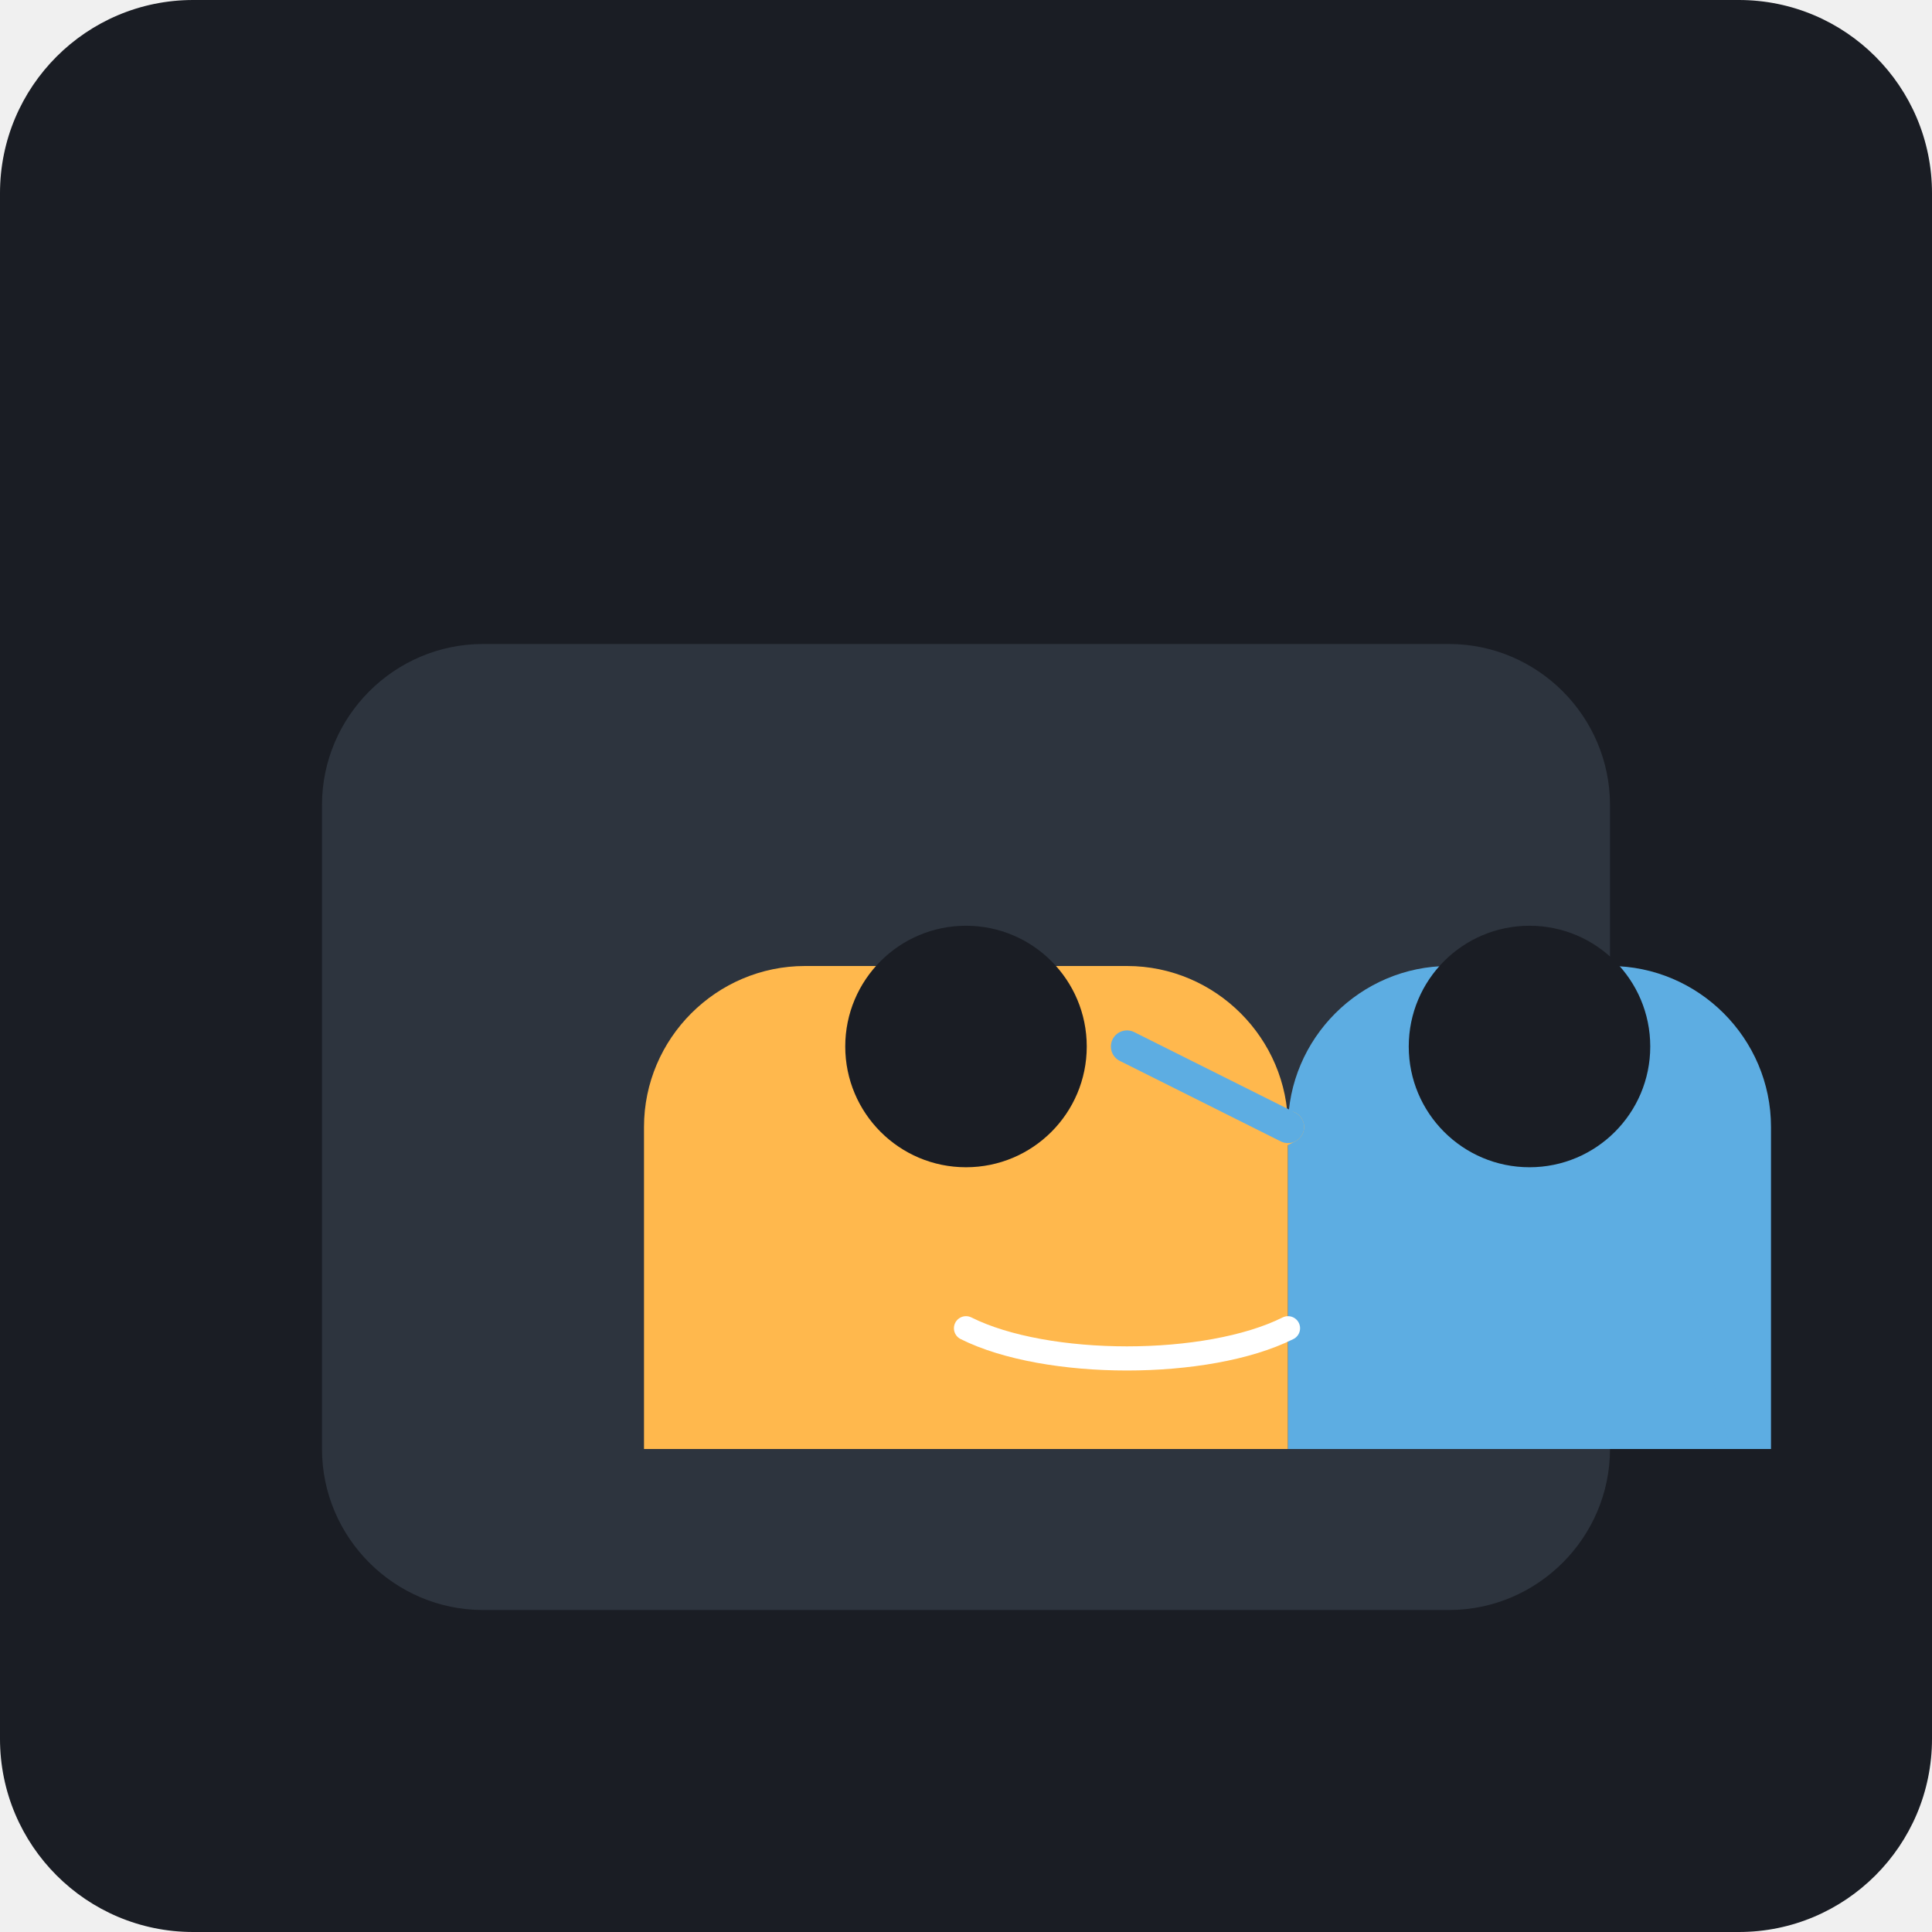
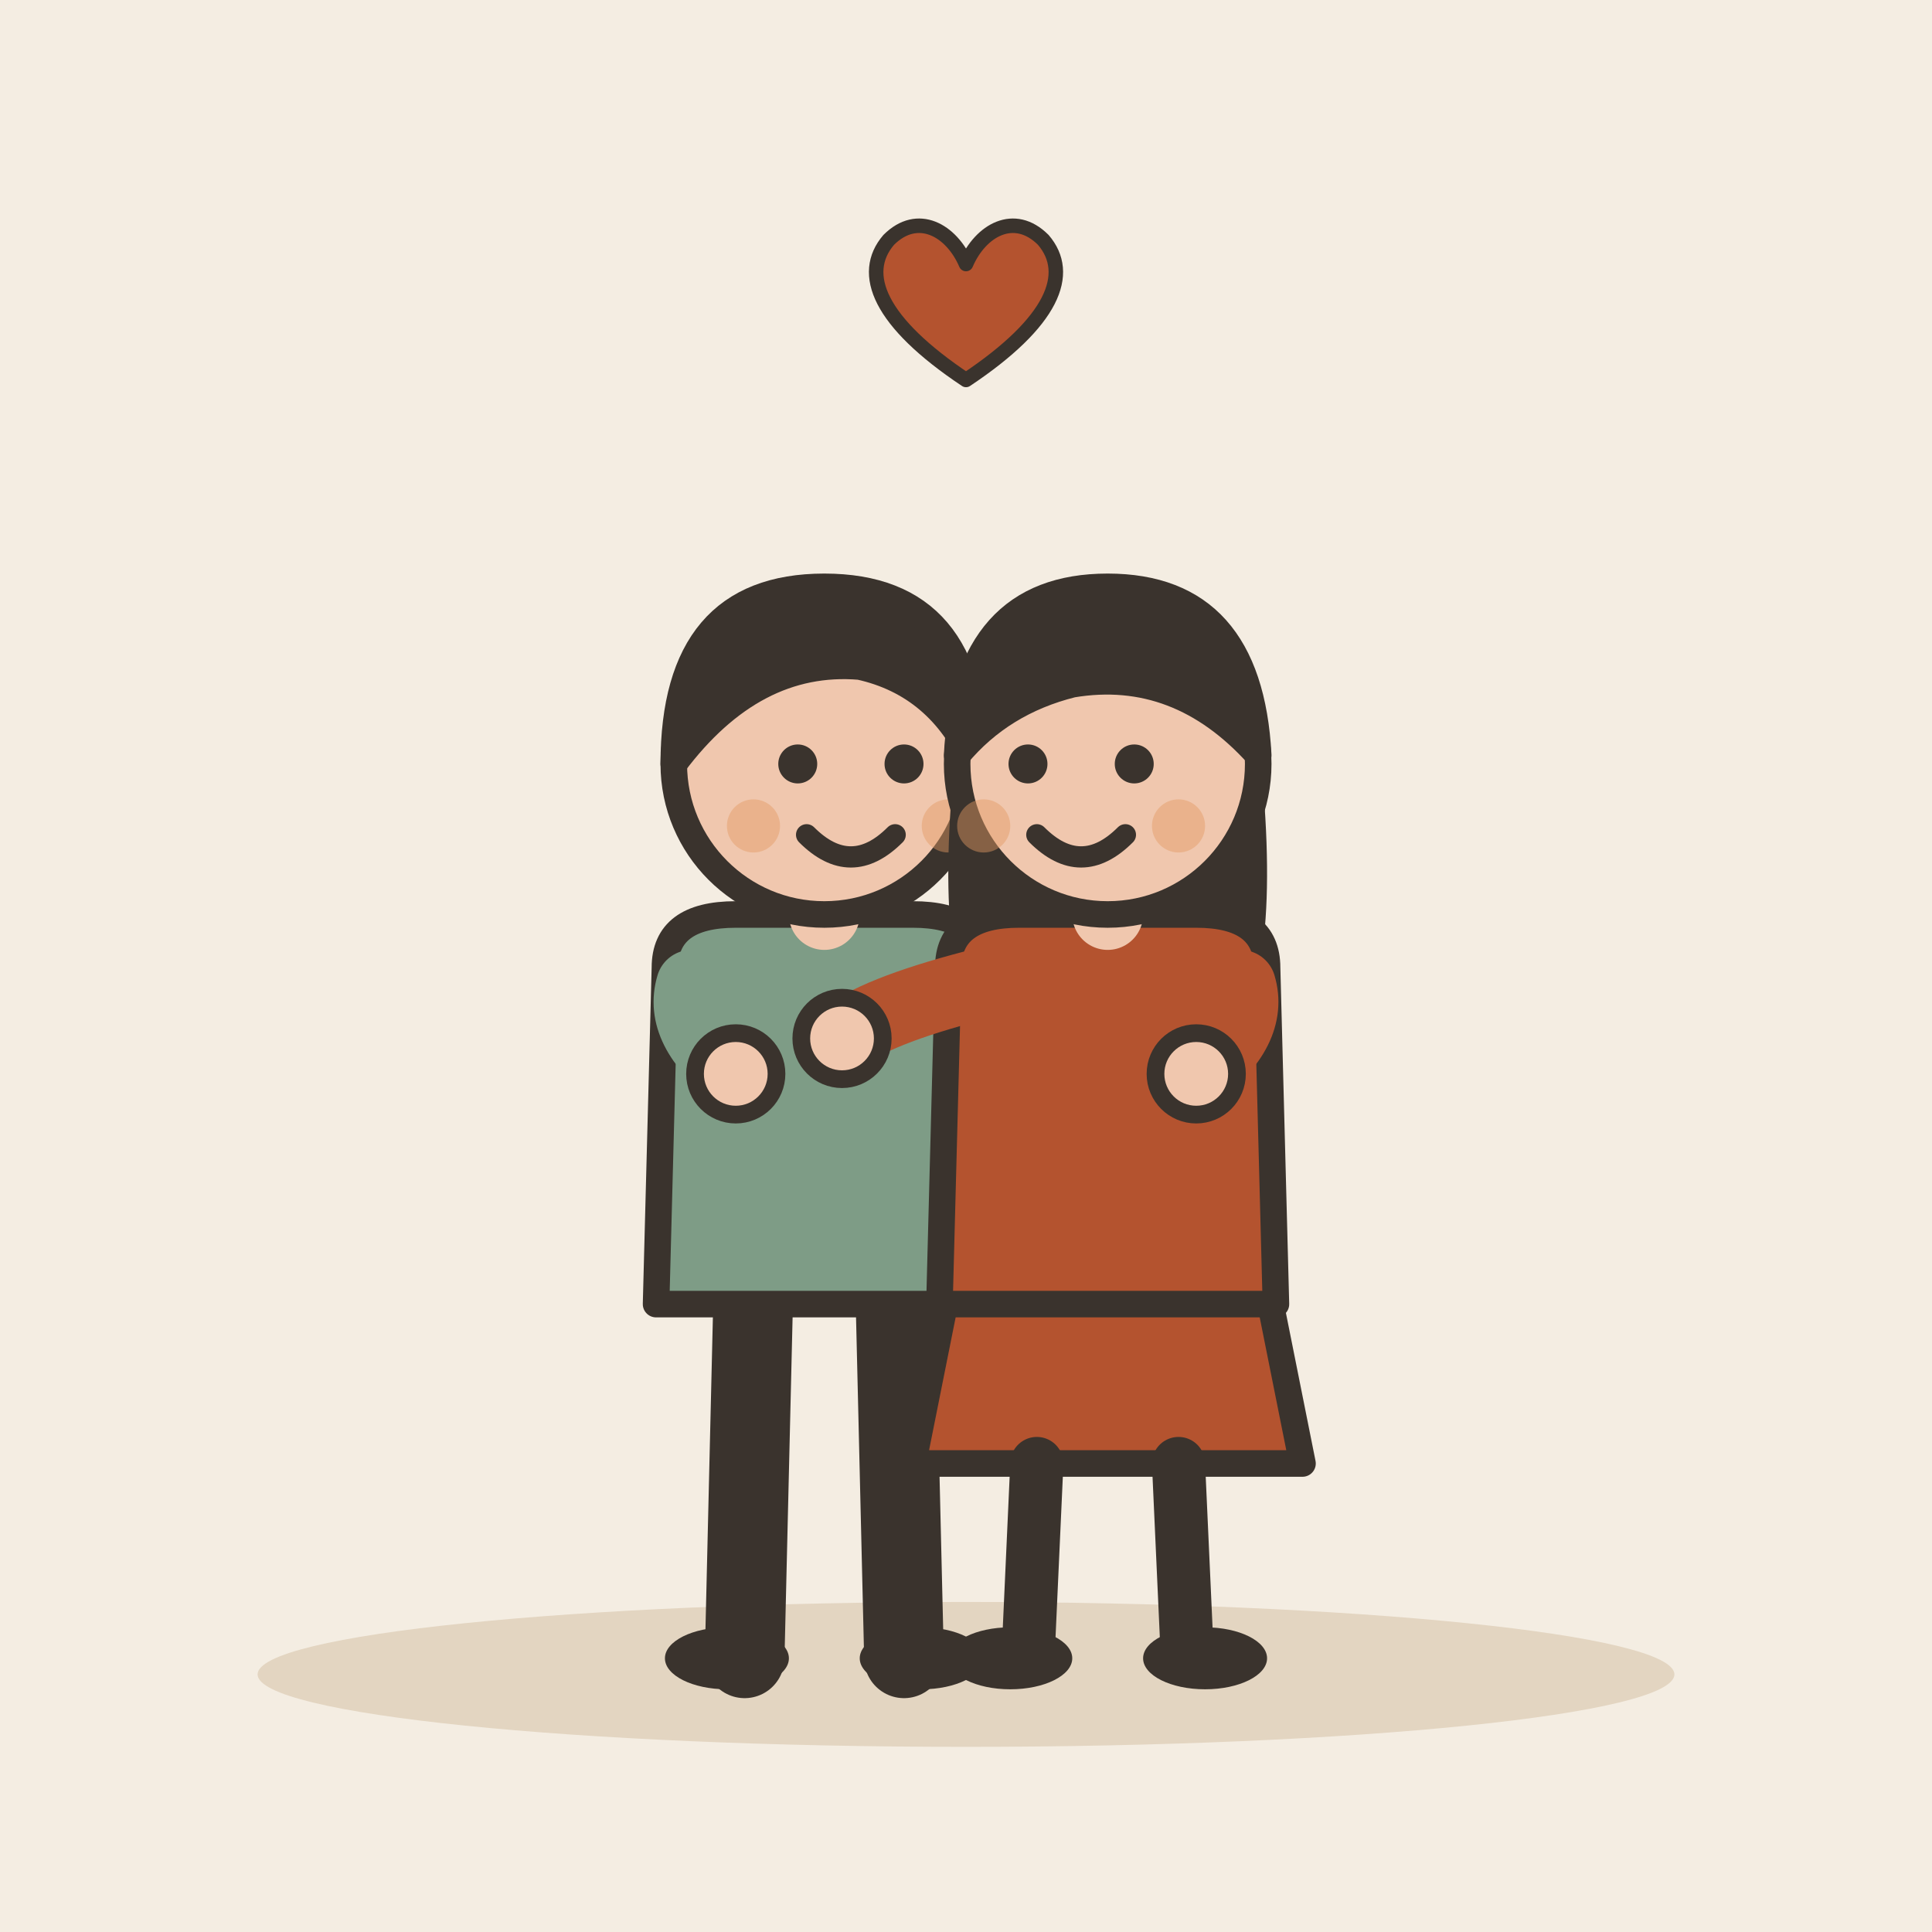
- <svg xmlns="http://www.w3.org/2000/svg" viewBox="0 0 240 240">
-   <rect width="240" height="240" rx="24" fill="#1A1D24" />
-   <g transform="translate(40, 60)">
-     <path d="M160 120c0 11-9 20-20 20H20c-11 0-20-9-20-20V40c0-11 9-20 20-20h120c11 0 20 9 20 20v80z" fill="#2D343E" />
-     <path d="M40 80c0-11 9-20 20-20h40c11 0 20 9 20 20v40H40V80z" fill="#FFB84D" />
-     <circle cx="80" cy="70" r="15" fill="#1A1D24" />
-     <path d="M55 120h50l-5-20H60l-5 20z" fill="#FFB84D" />
-     <path d="M120 80c0-11 9-20 20-20h20c11 0 20 9 20 20v40h-60V80z" fill="#5DADE2" />
-     <circle cx="150" cy="70" r="15" fill="#1A1D24" />
-     <path d="M125 120h50l-5-20h-40l-5 20z" fill="#5DADE2" />
-     <path d="M100 90l20-10" stroke="#FFB84D" stroke-width="4" stroke-linecap="round" />
-     <path d="M100 70l20 10" stroke="#5DADE2" stroke-width="4" stroke-linecap="round" />
-     <path d="M80 105c10 5 30 5 40 0" stroke="#FFFFFF" stroke-width="3" stroke-linecap="round" fill="none" />
+ <svg xmlns="http://www.w3.org/2000/svg" viewBox="0 0 240 240" data-style="editorial">
+   <rect width="240" height="240" fill="#F4EDE2" />
+   <ellipse cx="120" cy="208" rx="88" ry="9" fill="#E3D5C1" />
+   <g transform="translate(120 206) scale(1.1 1.1)">
+     <g transform="translate(-16 0)">
+       <path d="M-8 -42L-9 0" stroke="#3A332D" stroke-width="9" stroke-linecap="round" fill="none" />
+       <path d="M8 -42L9 0" stroke="#3A332D" stroke-width="9" stroke-linecap="round" fill="none" />
+       <ellipse cx="-11" cy="0" rx="7" ry="3.5" fill="#3A332D" />
+       <ellipse cx="11" cy="0" rx="7" ry="3.5" fill="#3A332D" />
+       <path d="M-18 -78Q-18 -84 -10 -84L10 -84Q18 -84 18 -78L19 -40L-19 -40Z" fill="#7E9C86" stroke="#3A332D" stroke-width="3" stroke-linecap="round" stroke-linejoin="round" />
+       <path d="M-15 -76Q-16.5 -71 -10 -66" fill="none" stroke="#7E9C86" stroke-width="8" stroke-linecap="round" stroke-linejoin="round" />
+       <circle cx="-10" cy="-66" r="4.6" fill="#F0C7AE" stroke="#3A332D" stroke-linecap="round" stroke-linejoin="round" stroke-width="2" />
+       <path d="M15 -76Q26.5 -73 30 -70" fill="none" stroke="#7E9C86" stroke-width="8" stroke-linecap="round" stroke-linejoin="round" />
+       <circle cx="30" cy="-70" r="4.6" fill="#F0C7AE" stroke="#3A332D" stroke-linecap="round" stroke-linejoin="round" stroke-width="2" />
+       <path d="M0 -84L0 -88" stroke="#F0C7AE" stroke-width="8" stroke-linecap="round" fill="none" />
+       <circle cx="0" cy="-101" r="17" fill="#F0C7AE" stroke="#3A332D" stroke-width="3" stroke-linecap="round" stroke-linejoin="round" />
+       <path d="M-17 -101Q-17 -121 0 -121Q17 -121 17 -101Q13 -110 4 -112Q-8 -113 -17 -101Z" fill="#3A332D" stroke="#3A332D" stroke-width="3" stroke-linecap="round" stroke-linejoin="round" />
+       <circle cx="-3" cy="-101" r="2.2" fill="#3A332D" />
+       <circle cx="9" cy="-101" r="2.2" fill="#3A332D" />
+       <path d="M-2 -93Q3 -88 8 -93" fill="none" stroke="#3A332D" stroke-width="2.4" stroke-linecap="round" stroke-linejoin="round" />
+       <circle cx="-8" cy="-94" r="3" fill="#E39A62" opacity="0.45" />
+       <circle cx="14" cy="-94" r="3" fill="#E39A62" opacity="0.45" />
+     </g>
+     <g transform="translate(16 0)">
+       <path d="M-18 -42L-22 -22L22 -22L18 -42Z" fill="#B4532F" stroke="#3A332D" stroke-width="3" stroke-linecap="round" stroke-linejoin="round" />
+       <path d="M-8 -22L-9 0" stroke="#3A332D" stroke-width="6" stroke-linecap="round" fill="none" />
+       <path d="M8 -22L9 0" stroke="#3A332D" stroke-width="6" stroke-linecap="round" fill="none" />
+       <ellipse cx="-11" cy="0" rx="7" ry="3.5" fill="#3A332D" />
+       <ellipse cx="11" cy="0" rx="7" ry="3.5" fill="#3A332D" />
+       <path d="M-17 -104Q-20 -78 -14 -70L-6 -78L6 -78L14 -70Q20 -78 17 -104Z" fill="#3A332D" />
+       <path d="M-18 -78Q-18 -84 -10 -84L10 -84Q18 -84 18 -78L19 -40L-19 -40Z" fill="#B4532F" stroke="#3A332D" stroke-width="3" stroke-linecap="round" stroke-linejoin="round" />
+       <path d="M-15 -76Q-26.5 -73 -30 -70" fill="none" stroke="#B4532F" stroke-width="8" stroke-linecap="round" stroke-linejoin="round" />
+       <circle cx="-30" cy="-70" r="4.6" fill="#F0C7AE" stroke="#3A332D" stroke-linecap="round" stroke-linejoin="round" stroke-width="2" />
+       <path d="M15 -76Q16.5 -71 10 -66" fill="none" stroke="#B4532F" stroke-width="8" stroke-linecap="round" stroke-linejoin="round" />
+       <circle cx="10" cy="-66" r="4.6" fill="#F0C7AE" stroke="#3A332D" stroke-linecap="round" stroke-linejoin="round" stroke-width="2" />
+       <path d="M0 -84L0 -88" stroke="#F0C7AE" stroke-width="8" stroke-linecap="round" fill="none" />
+       <circle cx="0" cy="-101" r="17" fill="#F0C7AE" stroke="#3A332D" stroke-width="3" stroke-linecap="round" stroke-linejoin="round" />
+       <path d="M-17 -102Q-16 -121 0 -121Q16 -121 17 -102Q8 -112 -4 -110Q-12 -108 -17 -102Z" fill="#3A332D" stroke="#3A332D" stroke-width="3" stroke-linecap="round" stroke-linejoin="round" />
+       <circle cx="-9" cy="-101" r="2.2" fill="#3A332D" />
+       <circle cx="3" cy="-101" r="2.2" fill="#3A332D" />
+       <path d="M-8 -93Q-3 -88 2 -93" fill="none" stroke="#3A332D" stroke-width="2.4" stroke-linecap="round" stroke-linejoin="round" />
+       <circle cx="-14" cy="-94" r="3" fill="#E39A62" opacity="0.45" />
+       <circle cx="8" cy="-94" r="3" fill="#E39A62" opacity="0.45" />
+     </g>
+   </g>
+   <g transform="translate(120 40) scale(0.6 0.6)">
+     <path d="M0 12C-18 0 -22 -10 -16 -17C-10 -23 -3 -19 0 -12C3 -19 10 -23 16 -17C22 -10 18 0 0 12Z" fill="#B4532F" stroke="#3A332D" stroke-width="3" stroke-linecap="round" stroke-linejoin="round" />
  </g>
</svg>
